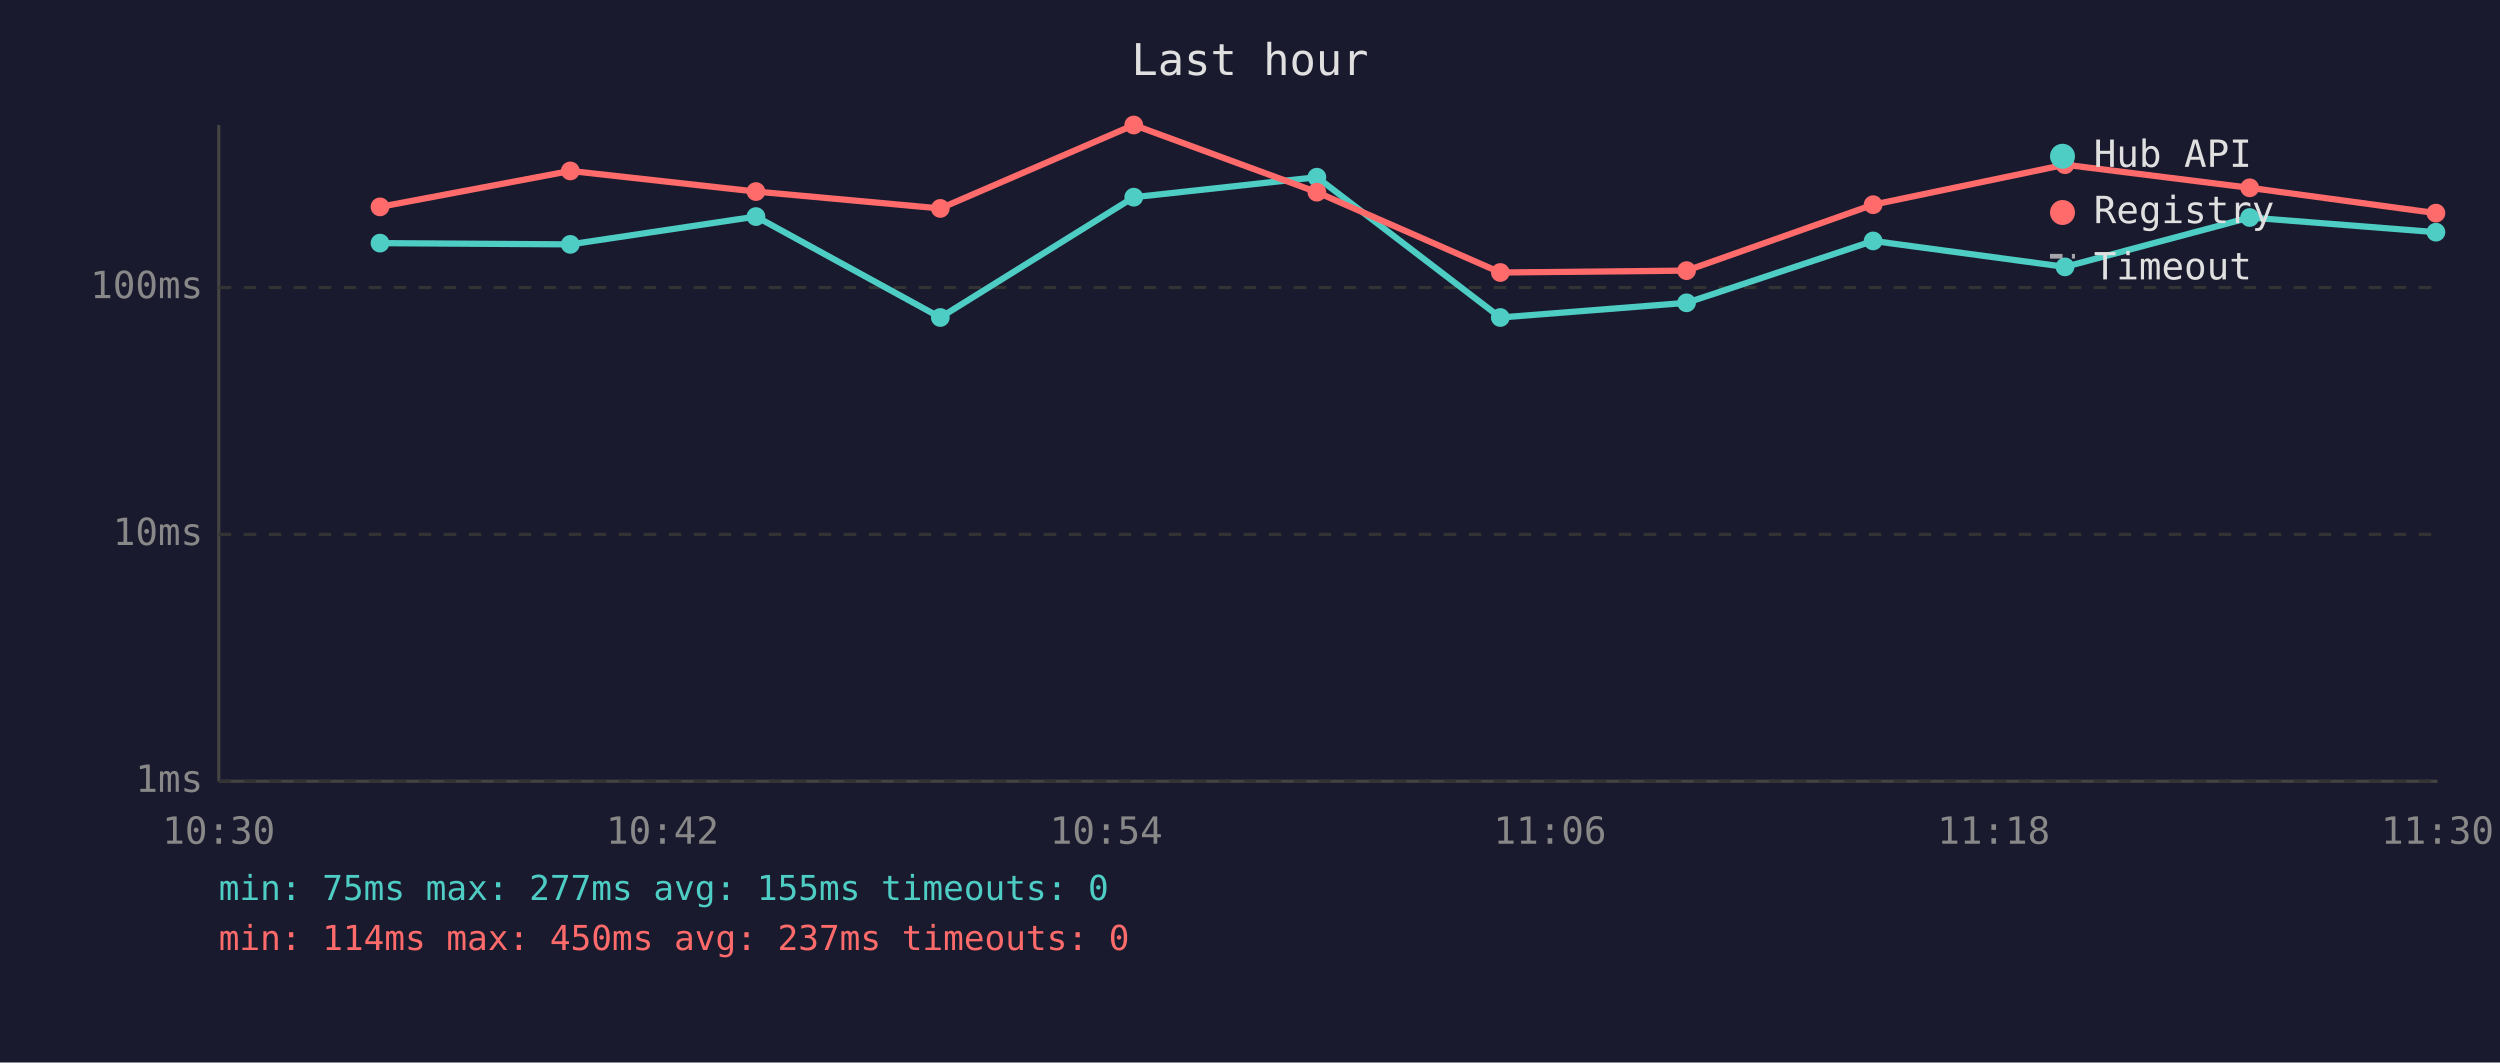
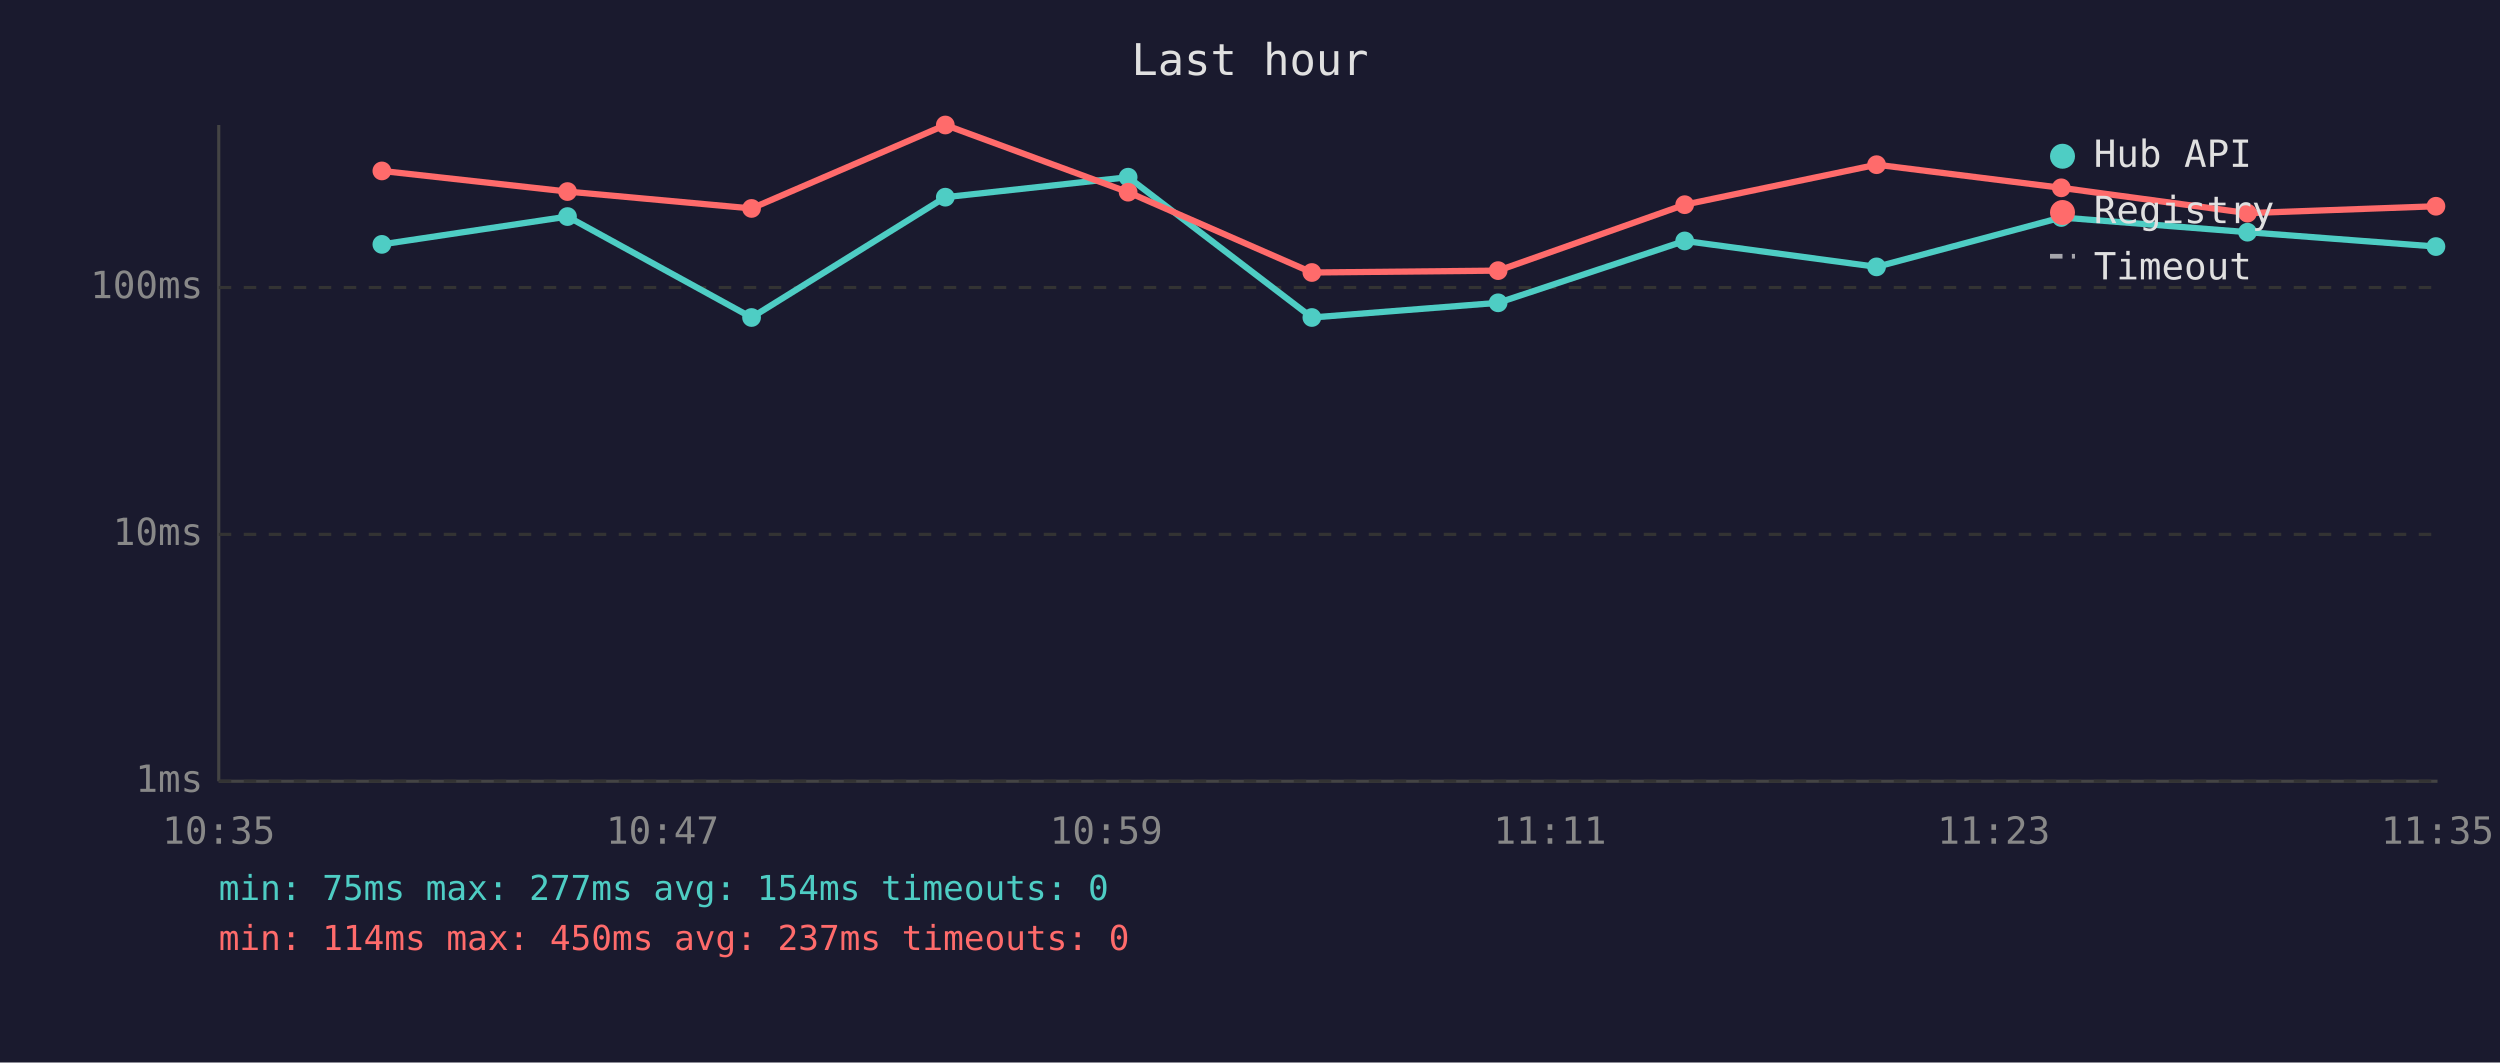
<svg xmlns="http://www.w3.org/2000/svg" viewBox="0 0 800 340" font-family="monospace" font-size="12">
  <rect width="800" height="340" fill="#1a1a2e" />
  <text x="400" y="24" fill="#e0e0e0" font-size="14" text-anchor="middle">Last hour</text>
  <line x1="70" y1="40" x2="70" y2="250" stroke="#444" stroke-width="1" />
  <line x1="70" y1="250" x2="780" y2="250" stroke="#444" stroke-width="1" />
  <line x1="70" y1="250" x2="780" y2="250" stroke="#333" stroke-width="1" stroke-dasharray="4" />
  <text x="65" y="250" fill="#888" text-anchor="end" dominant-baseline="middle">1ms</text>
  <line x1="70" y1="171" x2="780" y2="171" stroke="#333" stroke-width="1" stroke-dasharray="4" />
  <text x="65" y="171" fill="#888" text-anchor="end" dominant-baseline="middle">10ms</text>
  <line x1="70" y1="92" x2="780" y2="92" stroke="#333" stroke-width="1" stroke-dasharray="4" />
  <text x="65" y="92" fill="#888" text-anchor="end" dominant-baseline="middle">100ms</text>
-   <text x="70" y="270" fill="#888" text-anchor="middle">10:30</text>
-   <text x="212" y="270" fill="#888" text-anchor="middle">10:42</text>
-   <text x="354" y="270" fill="#888" text-anchor="middle">10:54</text>
-   <text x="496" y="270" fill="#888" text-anchor="middle">11:06</text>
-   <text x="638" y="270" fill="#888" text-anchor="middle">11:18</text>
-   <text x="780" y="270" fill="#888" text-anchor="middle">11:30</text>
-   <polyline points="121.6,77.8 182.5,78.2 241.9,69.3 300.9,101.6 362.8,63.1 421.4,56.7 480.1,101.6 539.7,96.9 599.4,77.1 660.8,85.4 719.9,69.6 779.5,74.3" fill="none" stroke="#4ecdc4" stroke-width="2" opacity="1" />
-   <circle cx="121.6" cy="77.8" r="3" fill="#4ecdc4" />
-   <circle cx="182.5" cy="78.2" r="3" fill="#4ecdc4" />
-   <circle cx="241.9" cy="69.3" r="3" fill="#4ecdc4" />
-   <circle cx="300.9" cy="101.6" r="3" fill="#4ecdc4" />
-   <circle cx="362.8" cy="63.1" r="3" fill="#4ecdc4" />
-   <circle cx="421.4" cy="56.7" r="3" fill="#4ecdc4" />
-   <circle cx="480.1" cy="101.6" r="3" fill="#4ecdc4" />
-   <circle cx="539.7" cy="96.9" r="3" fill="#4ecdc4" />
-   <circle cx="599.4" cy="77.1" r="3" fill="#4ecdc4" />
-   <circle cx="660.8" cy="85.4" r="3" fill="#4ecdc4" />
-   <circle cx="719.9" cy="69.6" r="3" fill="#4ecdc4" />
-   <circle cx="779.5" cy="74.3" r="3" fill="#4ecdc4" />
-   <polyline points="121.6,66.2 182.5,54.7 241.9,61.3 300.9,66.7 362.8,40.0 421.4,61.5 480.1,87.2 539.7,86.6 599.4,65.5 660.8,52.7 719.9,60.1 779.5,68.2" fill="none" stroke="#ff6b6b" stroke-width="2" opacity="1" />
-   <circle cx="121.6" cy="66.2" r="3" fill="#ff6b6b" />
-   <circle cx="182.5" cy="54.7" r="3" fill="#ff6b6b" />
-   <circle cx="241.9" cy="61.3" r="3" fill="#ff6b6b" />
-   <circle cx="300.9" cy="66.7" r="3" fill="#ff6b6b" />
-   <circle cx="362.8" cy="40.0" r="3" fill="#ff6b6b" />
-   <circle cx="421.4" cy="61.5" r="3" fill="#ff6b6b" />
-   <circle cx="480.1" cy="87.2" r="3" fill="#ff6b6b" />
-   <circle cx="539.7" cy="86.6" r="3" fill="#ff6b6b" />
-   <circle cx="599.4" cy="65.5" r="3" fill="#ff6b6b" />
-   <circle cx="660.8" cy="52.7" r="3" fill="#ff6b6b" />
-   <circle cx="719.9" cy="60.1" r="3" fill="#ff6b6b" />
-   <circle cx="779.5" cy="68.2" r="3" fill="#ff6b6b" />
+   <text x="70" y="270" fill="#888" text-anchor="middle">10:35</text>
+   <text x="212" y="270" fill="#888" text-anchor="middle">10:47</text>
+   <text x="354" y="270" fill="#888" text-anchor="middle">10:59</text>
+   <text x="496" y="270" fill="#888" text-anchor="middle">11:11</text>
+   <text x="638" y="270" fill="#888" text-anchor="middle">11:23</text>
+   <text x="780" y="270" fill="#888" text-anchor="middle">11:35</text>
+   <polyline points="122.2,78.2 181.6,69.3 240.5,101.6 302.5,63.1 361.0,56.7 419.8,101.6 479.4,96.9 539.1,77.1 600.5,85.4 659.6,69.6 719.2,74.3 779.5,78.9" fill="none" stroke="#4ecdc4" stroke-width="2" opacity="1" />
+   <circle cx="122.2" cy="78.2" r="3" fill="#4ecdc4" />
+   <circle cx="181.6" cy="69.3" r="3" fill="#4ecdc4" />
+   <circle cx="240.5" cy="101.6" r="3" fill="#4ecdc4" />
+   <circle cx="302.5" cy="63.1" r="3" fill="#4ecdc4" />
+   <circle cx="361.0" cy="56.7" r="3" fill="#4ecdc4" />
+   <circle cx="419.8" cy="101.6" r="3" fill="#4ecdc4" />
+   <circle cx="479.4" cy="96.9" r="3" fill="#4ecdc4" />
+   <circle cx="539.1" cy="77.1" r="3" fill="#4ecdc4" />
+   <circle cx="600.5" cy="85.4" r="3" fill="#4ecdc4" />
+   <circle cx="659.6" cy="69.6" r="3" fill="#4ecdc4" />
+   <circle cx="719.2" cy="74.3" r="3" fill="#4ecdc4" />
+   <circle cx="779.5" cy="78.9" r="3" fill="#4ecdc4" />
+   <polyline points="122.2,54.7 181.6,61.3 240.5,66.7 302.5,40.0 361.0,61.5 419.8,87.2 479.4,86.6 539.1,65.5 600.5,52.7 659.6,60.1 719.2,68.2 779.5,66.0" fill="none" stroke="#ff6b6b" stroke-width="2" opacity="1" />
+   <circle cx="122.2" cy="54.7" r="3" fill="#ff6b6b" />
+   <circle cx="181.6" cy="61.3" r="3" fill="#ff6b6b" />
+   <circle cx="240.5" cy="66.7" r="3" fill="#ff6b6b" />
+   <circle cx="302.5" cy="40.0" r="3" fill="#ff6b6b" />
+   <circle cx="361.0" cy="61.5" r="3" fill="#ff6b6b" />
+   <circle cx="419.8" cy="87.2" r="3" fill="#ff6b6b" />
+   <circle cx="479.4" cy="86.6" r="3" fill="#ff6b6b" />
+   <circle cx="539.1" cy="65.5" r="3" fill="#ff6b6b" />
+   <circle cx="600.5" cy="52.7" r="3" fill="#ff6b6b" />
+   <circle cx="659.6" cy="60.1" r="3" fill="#ff6b6b" />
+   <circle cx="719.2" cy="68.2" r="3" fill="#ff6b6b" />
+   <circle cx="779.5" cy="66.0" r="3" fill="#ff6b6b" />
  <circle cx="660" cy="50" r="4" fill="#4ecdc4" />
  <text x="670" y="50" fill="#e0e0e0" dominant-baseline="middle">Hub API</text>
  <circle cx="660" cy="68" r="4" fill="#ff6b6b" />
  <text x="670" y="68" fill="#e0e0e0" dominant-baseline="middle">Registry</text>
  <line x1="656" y1="82" x2="664" y2="82" stroke="#e0e0e0" stroke-width="1.5" stroke-dasharray="4,3" opacity="0.7" />
  <text x="670" y="86" fill="#e0e0e0" dominant-baseline="middle">Timeout</text>
-   <text x="70" y="288" fill="#4ecdc4" font-size="11">min: 75ms  max: 277ms  avg: 155ms  timeouts: 0</text>
+   <text x="70" y="288" fill="#4ecdc4" font-size="11">min: 75ms  max: 277ms  avg: 154ms  timeouts: 0</text>
  <text x="70" y="304" fill="#ff6b6b" font-size="11">min: 114ms  max: 450ms  avg: 237ms  timeouts: 0</text>
</svg>
